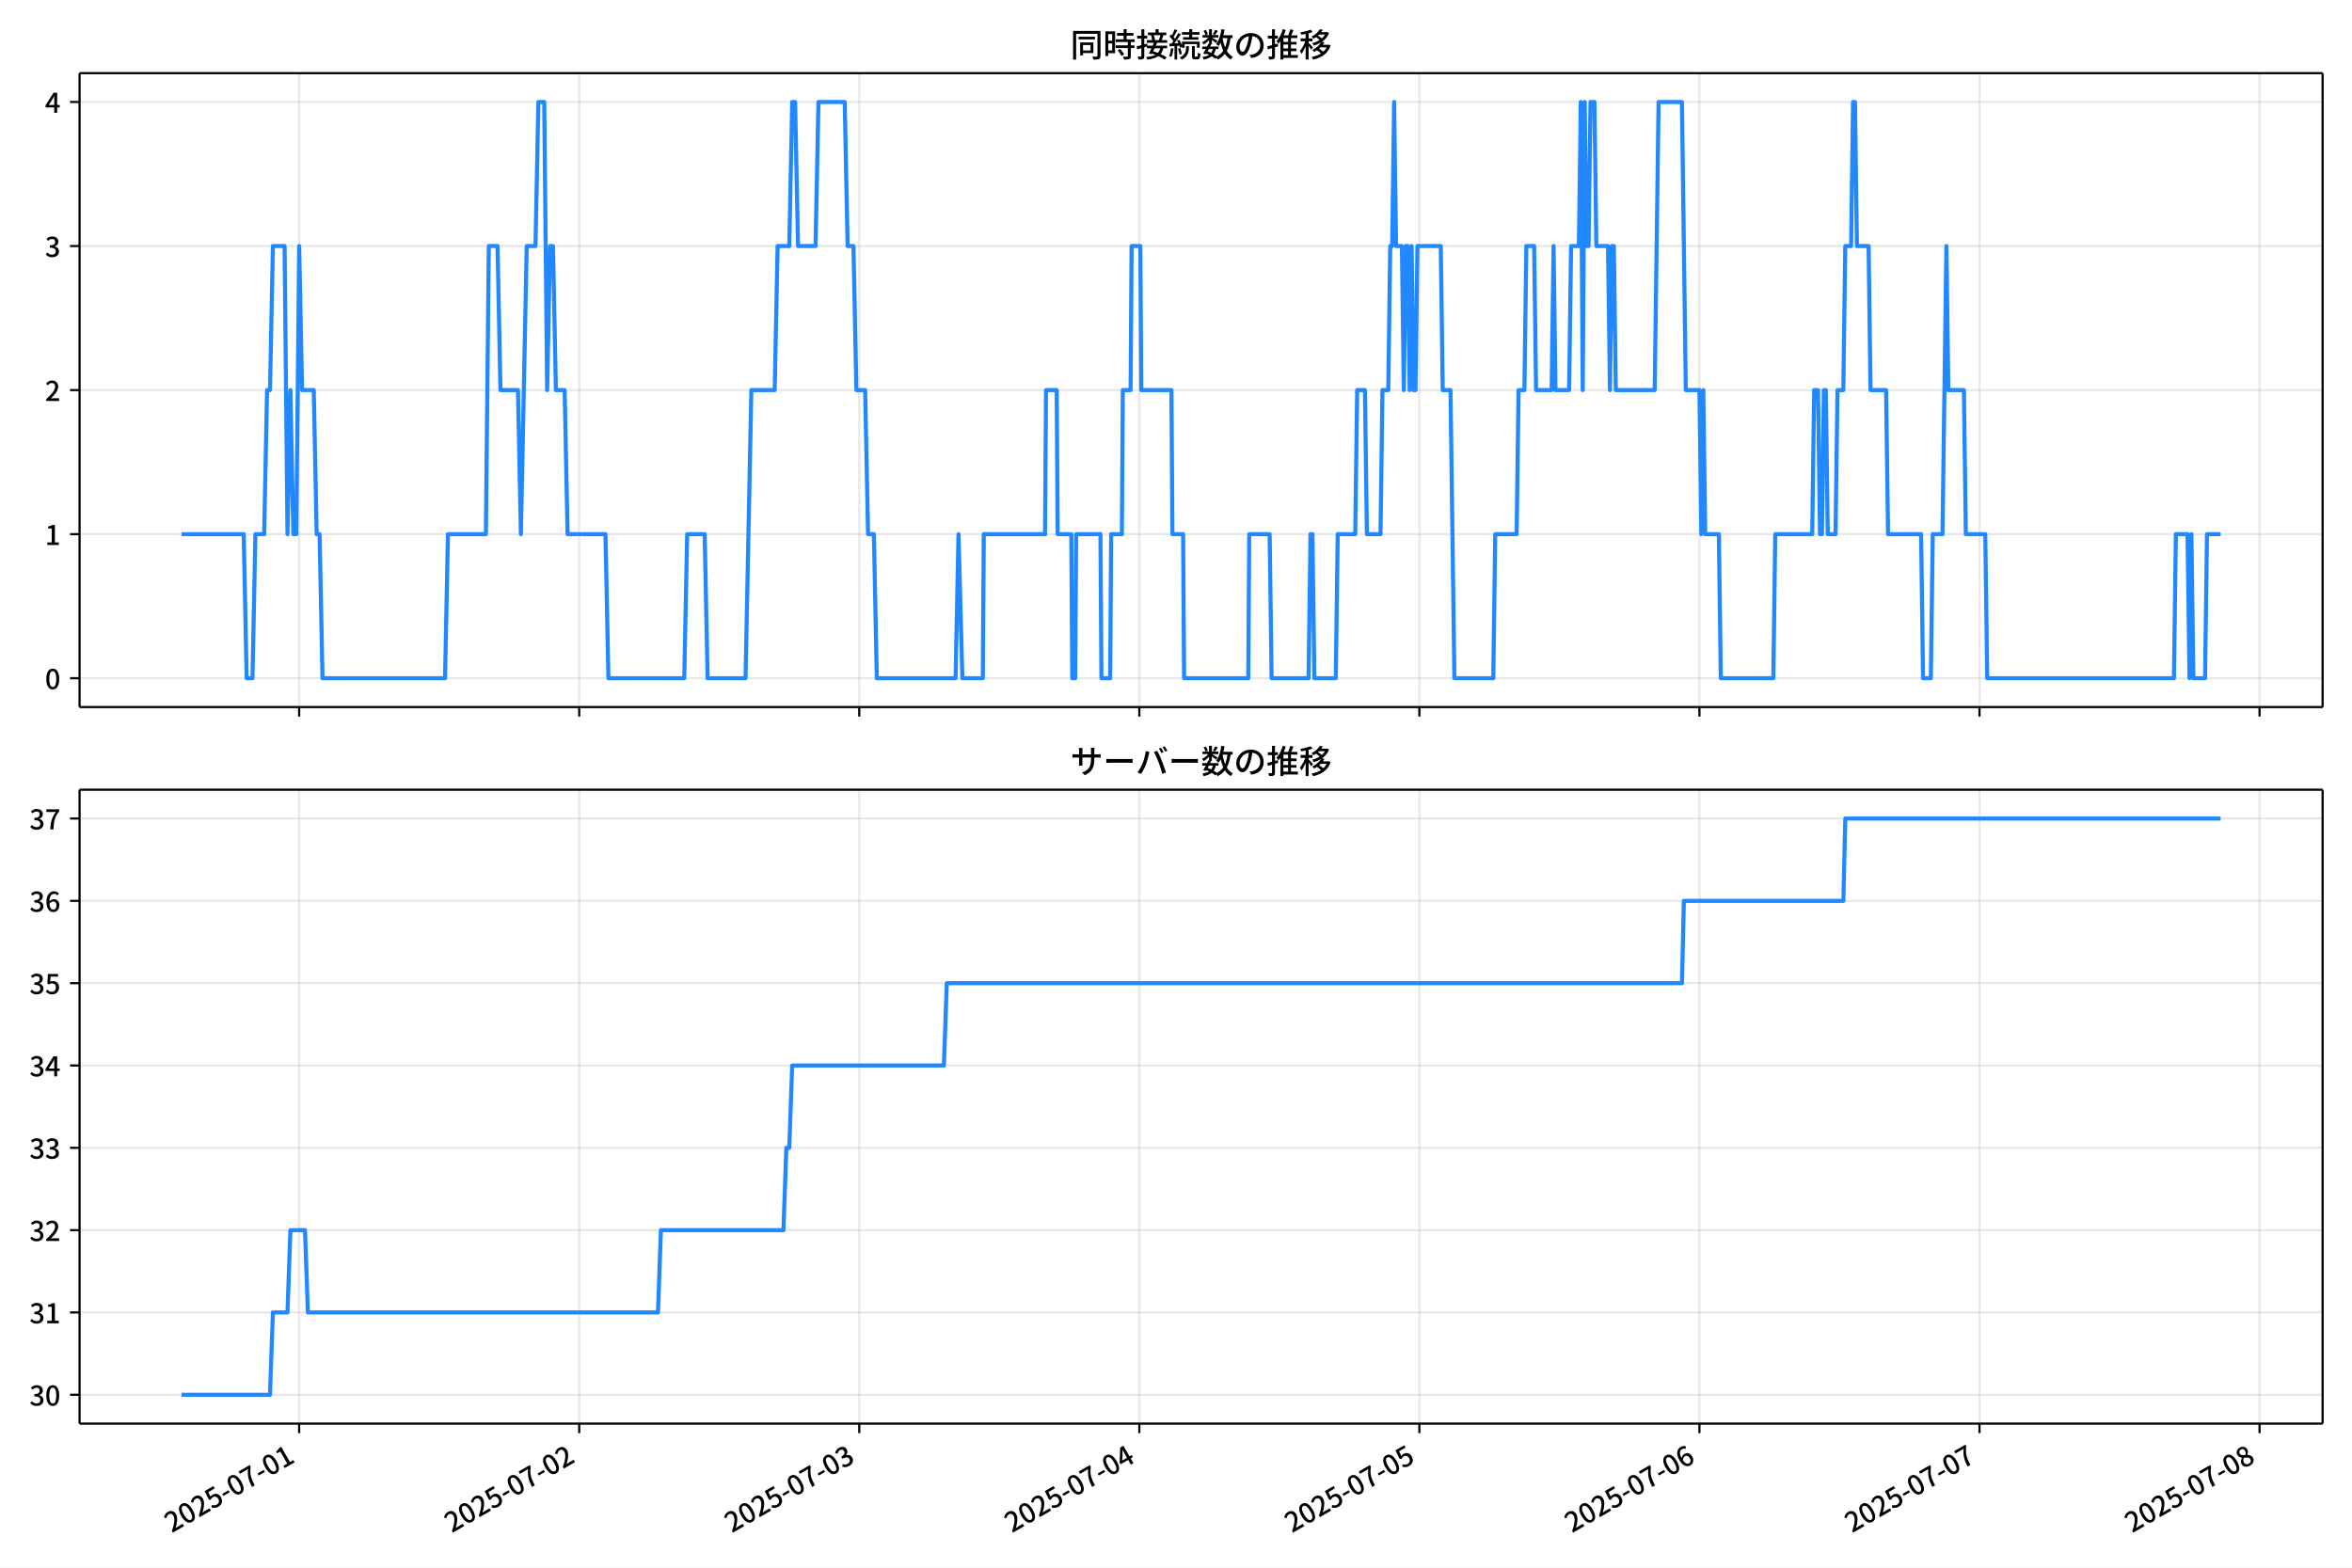
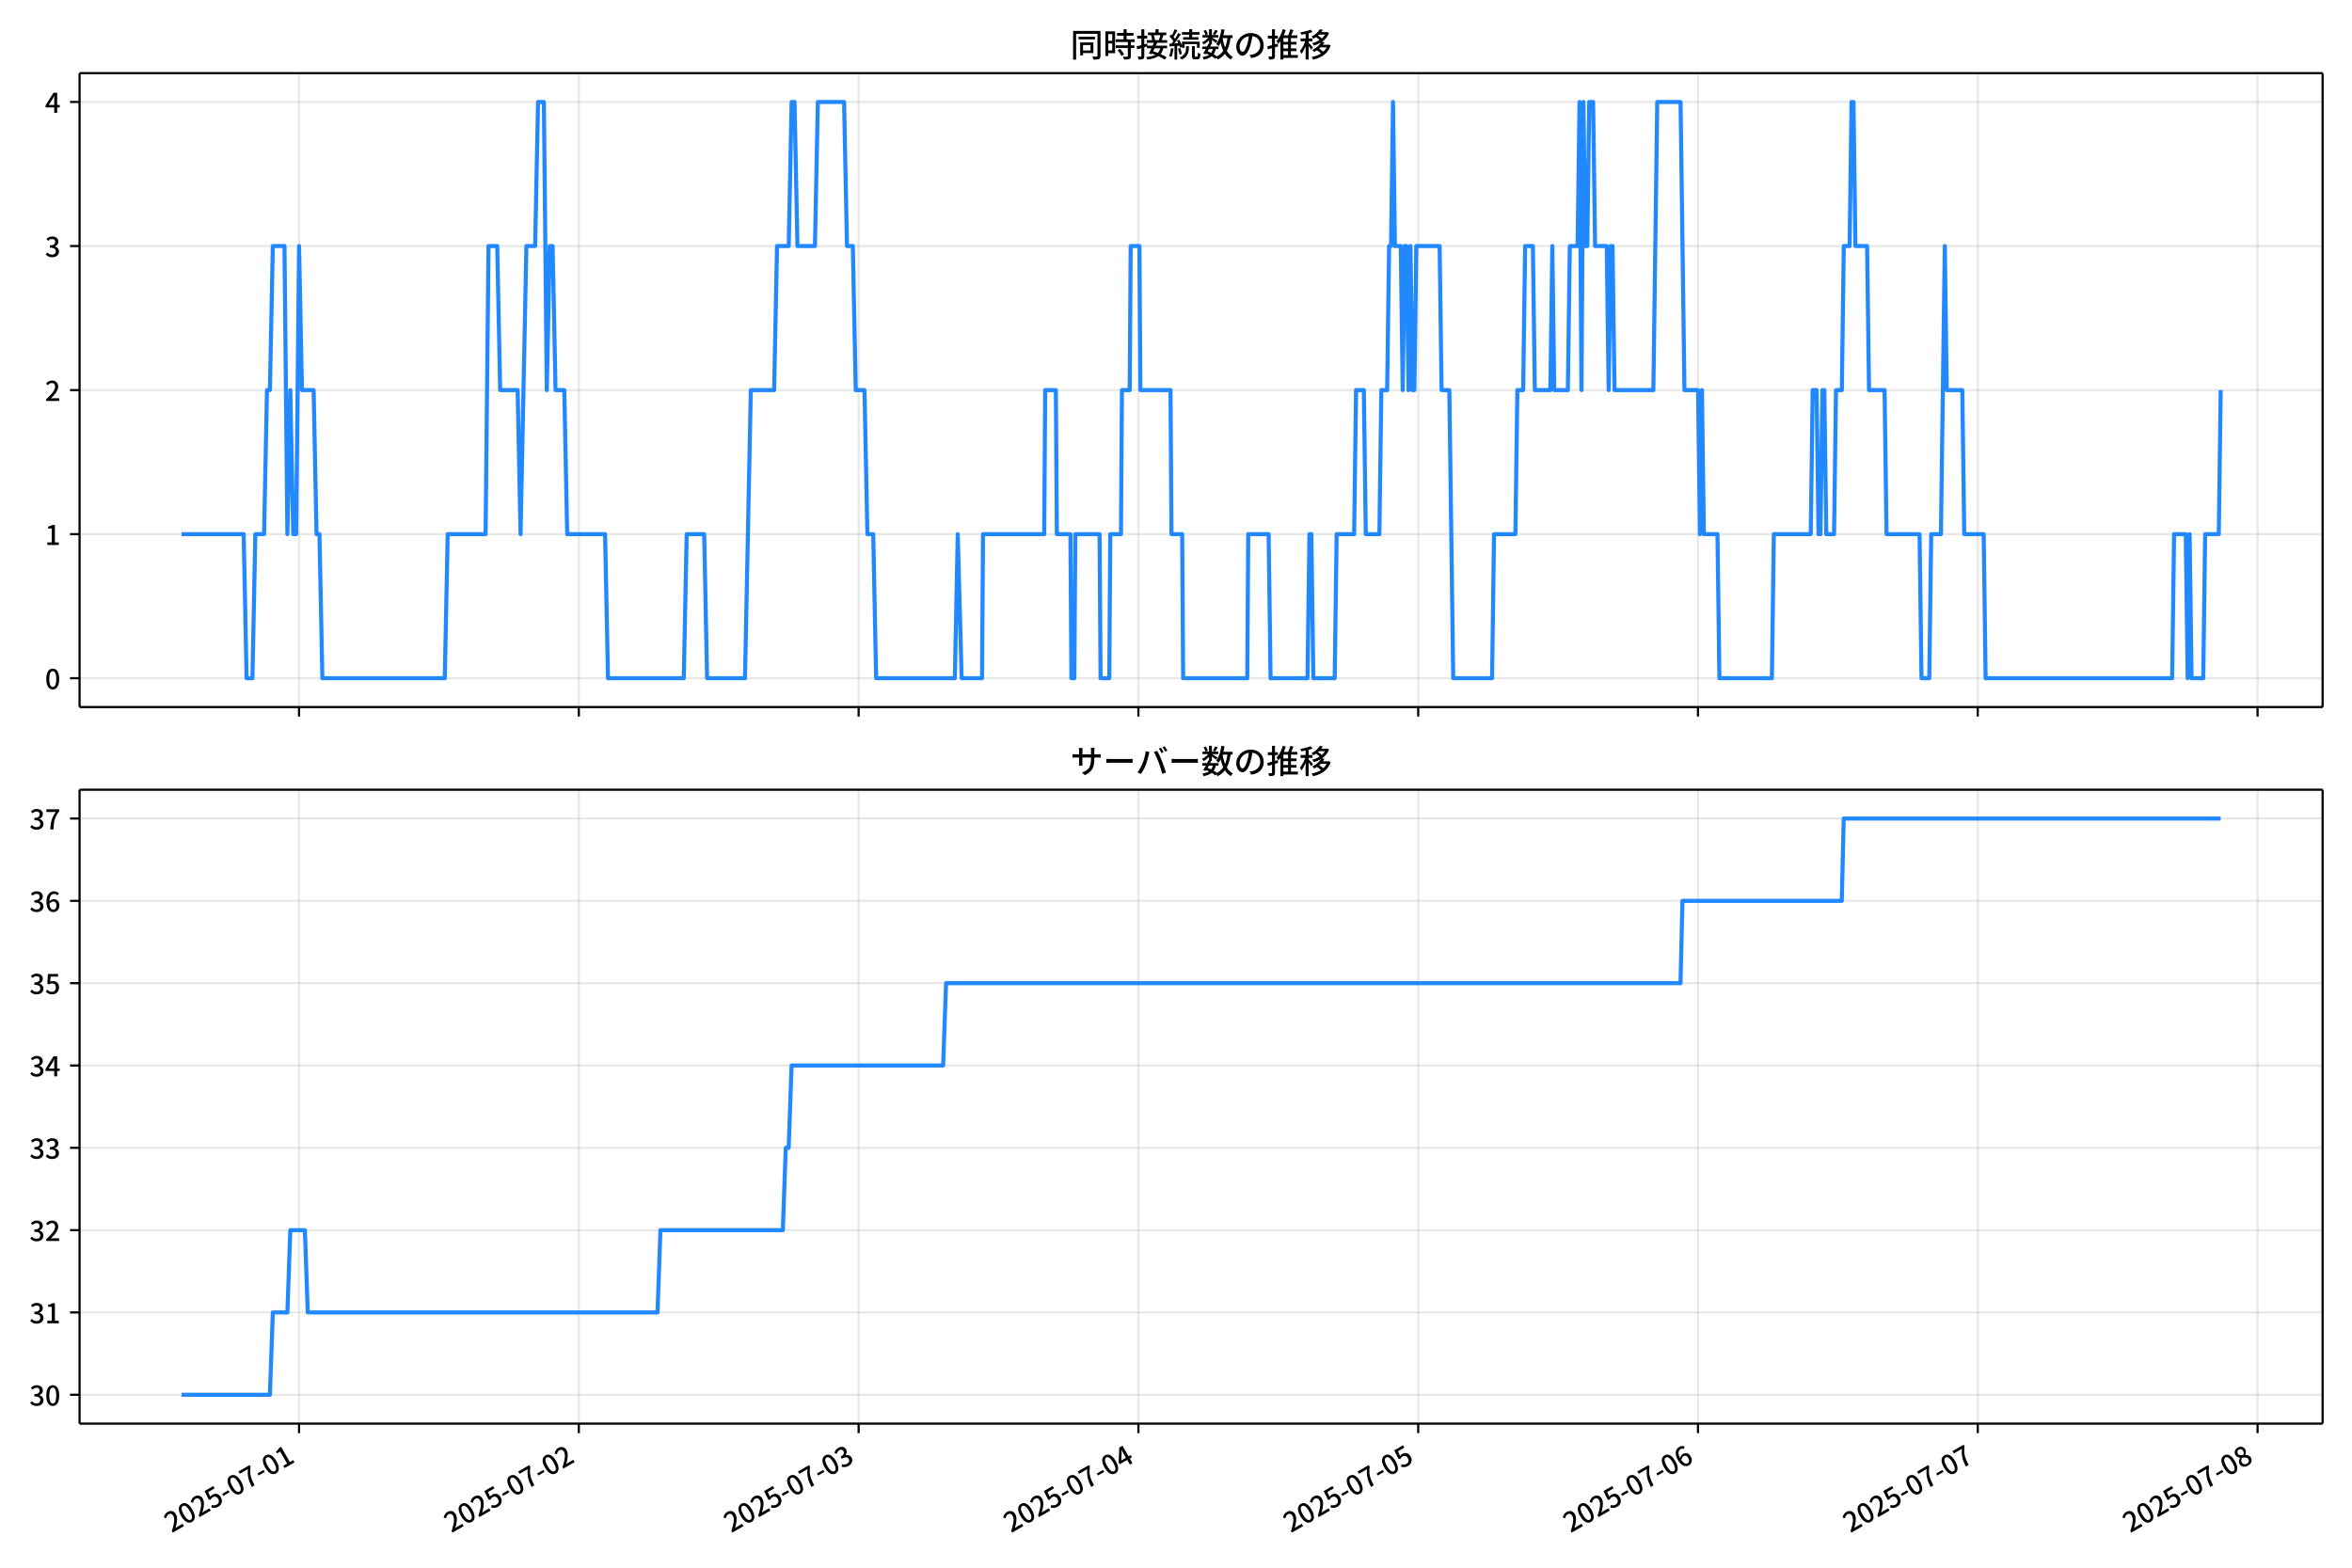
<svg xmlns="http://www.w3.org/2000/svg" xmlns:xlink="http://www.w3.org/1999/xlink" version="1.1" viewBox="0 0 864 576">
  <defs>
    <style type="text/css">*{stroke-linejoin: round; stroke-linecap: butt}</style>
  </defs>
  <g id="z">
    <g id="aa">
      <path d="m0 576h864v-576h-864z" fill="#fff" />
    </g>
    <g id="ab">
      <g id="ac">
        <path d="m29.23 259.78h823.97v-232.9h-823.97z" fill="#fff" />
      </g>
      <g id="ad">
        <g id="ae">
          <g id="af">
-             <path d="m109.9 259.78v-232.9" clip-path="url(#f)" fill="none" stroke="#b0b0b0" stroke-linecap="square" stroke-opacity=".3" stroke-width=".8" />
+             <path d="m109.85 259.78v-232.9" clip-path="url(#f)" fill="none" stroke="#b0b0b0" stroke-linecap="square" stroke-opacity=".3" stroke-width=".8" />
          </g>
          <g id="ag">
            <defs>
              <path id="d" d="m0 0v3.5" stroke="#000" stroke-width=".8" />
            </defs>
-             <use x="109.895" y="259.778" stroke="#000000" stroke-width=".8" xlink:href="#d" />
+             <use x="109.854" y="259.778" stroke="#000000" stroke-width=".8" xlink:href="#d" />
          </g>
        </g>
        <g id="ah">
          <g id="ai">
-             <path d="m212.77 259.78v-232.9" clip-path="url(#f)" fill="none" stroke="#b0b0b0" stroke-linecap="square" stroke-opacity=".3" stroke-width=".8" />
+             <path d="m212.63 259.78v-232.9" clip-path="url(#f)" fill="none" stroke="#b0b0b0" stroke-linecap="square" stroke-opacity=".3" stroke-width=".8" />
          </g>
          <g id="aj">
-             <use x="212.772" y="259.778" stroke="#000000" stroke-width=".8" xlink:href="#d" />
+             <use x="212.633" y="259.778" stroke="#000000" stroke-width=".8" xlink:href="#d" />
          </g>
        </g>
        <g id="ak">
          <g id="al">
-             <path d="m315.65 259.78v-232.9" clip-path="url(#f)" fill="none" stroke="#b0b0b0" stroke-linecap="square" stroke-opacity=".3" stroke-width=".8" />
+             <path d="m315.41 259.78v-232.9" clip-path="url(#f)" fill="none" stroke="#b0b0b0" stroke-linecap="square" stroke-opacity=".3" stroke-width=".8" />
          </g>
          <g id="am">
-             <use x="315.649" y="259.778" stroke="#000000" stroke-width=".8" xlink:href="#d" />
+             <use x="315.412" y="259.778" stroke="#000000" stroke-width=".8" xlink:href="#d" />
          </g>
        </g>
        <g id="an">
          <g id="ao">
-             <path d="m418.53 259.78v-232.9" clip-path="url(#f)" fill="none" stroke="#b0b0b0" stroke-linecap="square" stroke-opacity=".3" stroke-width=".8" />
+             <path d="m418.19 259.78v-232.9" clip-path="url(#f)" fill="none" stroke="#b0b0b0" stroke-linecap="square" stroke-opacity=".3" stroke-width=".8" />
          </g>
          <g id="ap">
-             <use x="418.527" y="259.778" stroke="#000000" stroke-width=".8" xlink:href="#d" />
+             <use x="418.191" y="259.778" stroke="#000000" stroke-width=".8" xlink:href="#d" />
          </g>
        </g>
        <g id="aq">
          <g id="ar">
-             <path d="m521.4 259.78v-232.9" clip-path="url(#f)" fill="none" stroke="#b0b0b0" stroke-linecap="square" stroke-opacity=".3" stroke-width=".8" />
+             <path d="m520.97 259.78v-232.9" clip-path="url(#f)" fill="none" stroke="#b0b0b0" stroke-linecap="square" stroke-opacity=".3" stroke-width=".8" />
          </g>
          <g id="as">
-             <use x="521.404" y="259.778" stroke="#000000" stroke-width=".8" xlink:href="#d" />
+             <use x="520.971" y="259.778" stroke="#000000" stroke-width=".8" xlink:href="#d" />
          </g>
        </g>
        <g id="at">
          <g id="au">
-             <path d="m624.28 259.78v-232.9" clip-path="url(#f)" fill="none" stroke="#b0b0b0" stroke-linecap="square" stroke-opacity=".3" stroke-width=".8" />
+             <path d="m623.75 259.78v-232.9" clip-path="url(#f)" fill="none" stroke="#b0b0b0" stroke-linecap="square" stroke-opacity=".3" stroke-width=".8" />
          </g>
          <g id="av">
-             <use x="624.281" y="259.778" stroke="#000000" stroke-width=".8" xlink:href="#d" />
+             <use x="623.75" y="259.778" stroke="#000000" stroke-width=".8" xlink:href="#d" />
          </g>
        </g>
        <g id="aw">
          <g id="ax">
-             <path d="m727.16 259.78v-232.9" clip-path="url(#f)" fill="none" stroke="#b0b0b0" stroke-linecap="square" stroke-opacity=".3" stroke-width=".8" />
+             <path d="m726.53 259.78v-232.9" clip-path="url(#f)" fill="none" stroke="#b0b0b0" stroke-linecap="square" stroke-opacity=".3" stroke-width=".8" />
          </g>
          <g id="ay">
-             <use x="727.158" y="259.778" stroke="#000000" stroke-width=".8" xlink:href="#d" />
+             <use x="726.529" y="259.778" stroke="#000000" stroke-width=".8" xlink:href="#d" />
          </g>
        </g>
        <g id="az">
          <g id="ba">
-             <path d="m830.04 259.78v-232.9" clip-path="url(#f)" fill="none" stroke="#b0b0b0" stroke-linecap="square" stroke-opacity=".3" stroke-width=".8" />
+             <path d="m829.31 259.78v-232.9" clip-path="url(#f)" fill="none" stroke="#b0b0b0" stroke-linecap="square" stroke-opacity=".3" stroke-width=".8" />
          </g>
          <g id="bb">
-             <use x="830.035" y="259.778" stroke="#000000" stroke-width=".8" xlink:href="#d" />
+             <use x="829.308" y="259.778" stroke="#000000" stroke-width=".8" xlink:href="#d" />
          </g>
        </g>
      </g>
      <g id="bc">
        <g id="bd">
          <g id="be">
            <path d="m29.23 249.19h823.97" clip-path="url(#f)" fill="none" stroke="#b0b0b0" stroke-linecap="square" stroke-opacity=".3" stroke-width=".8" />
          </g>
          <g id="bf">
            <defs>
              <path id="g" d="m0 0h-3.5" stroke="#000" stroke-width=".8" />
            </defs>
            <use x="29.23" y="249.191" stroke="#000000" stroke-width=".8" xlink:href="#g" />
          </g>
          <g id="bg">
            <g transform="translate(16.53 253.18) scale(.1 -.1)">
              <defs>
                <path id="a" transform="scale(.015625)" d="m1830-90q-460 0-806 275-346 276-535 823-188 547-188 1366 0 820 188 1357 189 538 535 803 346 266 806 266 461 0 800-269 340-269 528-803 189-534 189-1354 0-819-189-1366-188-547-528-823-339-275-800-275zm0 589q237 0 422 185 186 186 288 599 103 413 103 1091 0 679-103 1082-102 403-288 582-185 180-422 180-236 0-422-180-186-179-292-582-105-403-105-1082 0-678 105-1091 106-413 292-599 186-185 422-185z" />
              </defs>
              <use xlink:href="#a" />
            </g>
          </g>
        </g>
        <g id="bh">
          <g id="bi">
            <path d="m29.23 196.26h823.97" clip-path="url(#f)" fill="none" stroke="#b0b0b0" stroke-linecap="square" stroke-opacity=".3" stroke-width=".8" />
          </g>
          <g id="bj">
            <use x="29.23" y="196.26" stroke="#000000" stroke-width=".8" xlink:href="#g" />
          </g>
          <g id="bk">
            <g transform="translate(16.53 200.25) scale(.1 -.1)">
              <defs>
                <path id="l" transform="scale(.015625)" d="m544 0v608h1037v3277h-845v467q333 58 579 147 247 90 451 218h557v-4109h915v-608h-2694z" />
              </defs>
              <use xlink:href="#l" />
            </g>
          </g>
        </g>
        <g id="bl">
          <g id="bm">
            <path d="m29.23 143.33h823.97" clip-path="url(#f)" fill="none" stroke="#b0b0b0" stroke-linecap="square" stroke-opacity=".3" stroke-width=".8" />
          </g>
          <g id="bn">
            <use x="29.23" y="143.329" stroke="#000000" stroke-width=".8" xlink:href="#g" />
          </g>
          <g id="bo">
            <g transform="translate(16.53 147.31) scale(.1 -.1)">
              <defs>
                <path id="b" transform="scale(.015625)" d="m282 0v429q697 621 1164 1136 468 515 701 956 234 442 234 826 0 256-87 451-86 196-262 301-176 106-445 106-275 0-506-151-230-150-422-368l-416 410q301 333 637 518 336 186 803 186 429 0 749-176t496-493 176-745q0-455-224-919t-615-935q-390-470-889-950 186 20 394 36t374 16h1184v-634h-3046z" />
              </defs>
              <use xlink:href="#b" />
            </g>
          </g>
        </g>
        <g id="bp">
          <g id="bq">
            <path d="m29.23 90.398h823.97" clip-path="url(#f)" fill="none" stroke="#b0b0b0" stroke-linecap="square" stroke-opacity=".3" stroke-width=".8" />
          </g>
          <g id="br">
            <use x="29.23" y="90.398" stroke="#000000" stroke-width=".8" xlink:href="#g" />
          </g>
          <g id="bs">
            <g transform="translate(16.53 94.383) scale(.1 -.1)">
              <defs>
                <path id="h" transform="scale(.015625)" d="m1715-90q-371 0-656 90t-503 240q-217 150-377 323l359 474q211-205 479-359 269-153 634-153 269 0 467 92 199 93 311 266t112 423q0 256-125 451t-429 300q-304 106-835 106v551q467 0 732 105 266 106 384 291 119 186 119 423 0 307-192 489-192 183-531 183-269 0-503-119-233-118-438-316l-384 460q282 256 614 413 333 157 737 157 422 0 748-144 327-144 512-413 186-269 186-659 0-403-221-685-221-281-592-422v-26q269-70 490-227t349-400 128-557q0-422-215-726-214-304-573-468-358-163-787-163z" />
              </defs>
              <use xlink:href="#h" />
            </g>
          </g>
        </g>
        <g id="bt">
          <g id="bu">
            <path d="m29.23 37.466h823.97" clip-path="url(#f)" fill="none" stroke="#b0b0b0" stroke-linecap="square" stroke-opacity=".3" stroke-width=".8" />
          </g>
          <g id="bv">
            <use x="29.23" y="37.466" stroke="#000000" stroke-width=".8" xlink:href="#g" />
          </g>
          <g id="bw">
            <g transform="translate(16.53 41.451) scale(.1 -.1)">
              <defs>
                <path id="k" transform="scale(.015625)" d="m2170 0v3072q0 192 12 457 13 266 20 458h-26q-90-179-183-365-92-185-195-364l-921-1415h2579v-576h-3328v493l1875 2957h858v-4717h-691z" />
              </defs>
              <use xlink:href="#k" />
            </g>
          </g>
        </g>
      </g>
      <g id="bx">
-         <path d="m66.683 196.26h22.851l1.072 52.931h2.143l1.072-52.931h3.215l1.072-52.931h1.072l1.072-52.931h4.287l1.072 105.86 1.072-52.931 1.072 52.931h1.072l1.072-105.86 1.072 52.931h4.287l1.072 52.931h1.072l1.072 52.931h45.009l1.072-52.931h13.931l1.072-105.86h3.215l1.072 52.931h6.43l1.072 52.931 2.143-105.86h3.215l1.072-52.931h2.143l1.072 105.86 1.072-52.931h1.072l1.072 52.931h3.215l1.072 52.931h13.931l1.072 52.931h27.863l1.072-52.931h6.43l1.072 52.931h13.931l2.143-105.86h8.573l1.072-52.931h4.287l1.072-52.931h1.072l1.072 52.931h6.43l1.072-52.931h9.645l1.072 52.931h2.143l1.072 52.931h3.215l1.072 52.931h2.143l1.072 52.931h28.934l1.072-52.931 1.429 52.931h7.502l.357-52.931h22.504l.357-52.931h3.929l.357 52.931h5.001l.357 52.931h1.072l.357-52.931h8.93l.357 52.931h3.215l.357-52.931h3.929l.357-52.931h2.858l.357-52.931h3.215l.357 52.931h11.074l.357 52.931h3.929l.357 52.931h23.576l.357-52.931h7.502l.714 52.931h13.574l.714-52.931h.714l.714 52.931h7.859l.714-52.931h6.43l.714-52.931h2.858l.714 52.931h5.001l.714-52.931h2.143l.714-52.931h.714l.714-52.931.714 52.931h2.143l.714 52.931.714-52.931h.714l.714 52.931.714-52.931.714 52.931h.714l.714-52.931h8.573l.714 52.931h2.858l1.429 105.86h14.288l.714-52.931h7.859l.714-52.931h2.143l.714-52.931h2.858l.714 52.931h5.715l.714-52.931.714 52.931h5.001l.714-52.931h2.858l.714-52.931.714 105.86.714-105.86.714 52.931h.714l.714-52.931h1.429l.714 52.931h4.287l.714 52.931.714-52.931h.714l.714 52.931h14.288l1.429-105.86h8.573l1.429 105.86h5.001l.714 52.931.714-52.931.714 52.931h5.001l.714 52.931h19.289l.714-52.931h13.574l.714-52.931h1.429l.714 52.931h.714l.714-52.931h.714l.714 52.931h2.858l.714-52.931h2.143l.714-52.931h2.143l.714-52.931h.714l.714 52.931h4.287l.714 52.931h5.715l.714 52.931h12.145l.714 52.931h2.858l.714-52.931h3.572l1.429-105.86.714 52.931h5.715l.714 52.931h7.144l.714 52.931h68.585l.714-52.931h4.287l.714 52.931.714-52.931.714 52.931h4.287l.714-52.931h5.001v0" clip-path="url(#f)" fill="none" stroke="#28f" stroke-linecap="square" stroke-width="1.5" />
+         <path d="m66.683 196.26h22.829l1.071 52.931h2.141l1.071-52.931h3.212l1.071-52.931h1.071l1.071-52.931h4.282l1.071 105.86 1.071-52.931 1.071 52.931h1.071l1.071-105.86 1.071 52.931h4.282l1.071 52.931h1.071l1.071 52.931h44.966l1.071-52.931h13.918l1.071-105.86h3.212l1.071 52.931h6.424l1.071 52.931 2.141-105.86h3.212l1.071-52.931h2.141l1.071 105.86 1.071-52.931h1.071l1.071 52.931h3.212l1.071 52.931h13.918l1.071 52.931h27.836l1.071-52.931h6.424l1.071 52.931h13.918l2.141-105.86h8.565l1.071-52.931h4.282l1.071-52.931h1.071l1.071 52.931h6.424l1.071-52.931h9.636l1.071 52.931h2.141l1.071 52.931h3.212l1.071 52.931h2.141l1.071 52.931h28.907l1.071-52.931 1.427 52.931h7.494l.357-52.931h22.483l.357-52.931h3.926l.357 52.931h4.996l.357 52.931h1.071l.357-52.931h8.922l.357 52.931h3.212l.357-52.931h3.926l.357-52.931h2.855l.357-52.931h3.212l.357 52.931h11.063l.357 52.931h3.926l.357 52.931h23.554l.357-52.931h7.494l.714 52.931h13.561l.714-52.931h.714l.714 52.931h7.851l.714-52.931h6.424l.714-52.931h2.855l.714 52.931h4.996l.714-52.931h2.141l.714-52.931h.714l.714-52.931.714 52.931h2.141l.714 52.931.714-52.931h.714l.714 52.931.714-52.931.714 52.931h.714l.714-52.931h8.565l.714 52.931h2.855l1.427 105.86h14.275l.714-52.931h7.851l.714-52.931h2.141l.714-52.931h2.855l.714 52.931h5.71l.714-52.931.714 52.931h4.996l.714-52.931h2.855l.714-52.931.714 105.86.714-105.86.714 52.931h.714l.714-52.931h1.427l.714 52.931h4.282l.714 52.931.714-52.931h.714l.714 52.931h14.275l1.427-105.86h8.565l1.427 105.86h4.996l.714 52.931.714-52.931.714 52.931h4.996l.714 52.931h19.271l.714-52.931h13.561l.714-52.931h1.427l.714 52.931h.714l.714-52.931h.714l.714 52.931h2.855l.714-52.931h2.141l.714-52.931h2.141l.714-52.931h.714l.714 52.931h4.282l.714 52.931h5.71l.714 52.931h12.134l.714 52.931h2.855l.714-52.931h3.569l1.427-105.86.714 52.931h5.71l.714 52.931h7.137l.714 52.931h68.519l.714-52.931h4.282l.714 52.931.714-52.931.714 52.931h4.282l.714-52.931h4.996l.714-52.931v0" clip-path="url(#f)" fill="none" stroke="#28f" stroke-linecap="square" stroke-width="1.5" />
      </g>
      <g id="by">
        <path d="m29.23 259.78v-232.9" fill="none" stroke="#000" stroke-linecap="square" stroke-width=".8" />
      </g>
      <g id="bz">
        <path d="m853.2 259.78v-232.9" fill="none" stroke="#000" stroke-linecap="square" stroke-width=".8" />
      </g>
      <g id="ca">
        <path d="m29.23 259.78h823.97" fill="none" stroke="#000" stroke-linecap="square" stroke-width=".8" />
      </g>
      <g id="cb">
        <path d="m29.23 26.88h823.97" fill="none" stroke="#000" stroke-linecap="square" stroke-width=".8" />
      </g>
      <g id="cc">
        <g transform="translate(393.22 20.88) scale(.12 -.12)">
          <defs>
            <path id="v" transform="scale(.015625)" d="m1587 3936h3232v-518h-3232v518zm320-1114h557v-2534h-557v2534zm301 0h2291v-2086h-2291v512h1734v1069h-1734v505zm-1683 2260h5113v-570h-4524v-5056h-589v5626zm4768 0h595v-4896q0-250-67-397t-227-218q-160-77-426-96t-675-19q-13 83-45 192t-77 218q-45 108-89 185 281-13 527-13 247 0 330 0 83 7 118 42 36 35 36 112v4890z" />
            <path id="t" transform="scale(.015625)" d="m2714 4672h3238v-525h-3238v525zm-244-1235h3712v-538h-3712v538zm20-1184h3635v-531h-3635v531zm1523 3155h595v-2310h-595v2310zm832-2451h589v-2823q0-230-61-364-61-135-227-199-167-70-423-86t-633-16q-20 121-78 285-57 163-121 284 275-6 509-9t310-3q77 6 106 28 29 23 29 93v2810zm-2023-1677 487 282q153-160 313-352t294-381q135-189 206-343l-519-313q-64 153-189 348-124 196-278 394-154 199-314 365zm-2086 3718h1619v-4281h-1619v544h1056v3187h-1056v550zm32-1843h1293v-537h-1293v537zm-320 1843h563v-4832h-563v4832z" />
            <path id="u" transform="scale(.015625)" d="m3866 5408h614v-870h-614v870zm-1479-653h3597v-518h-3597v518zm-230-1485h4e3v-518h-4e3v518zm825 922 519 102q64-160 121-342 58-182 96-352 39-170 45-304l-544-128q-6 134-42 313-35 180-83 365-48 186-112 346zm1856 109 589-71q-96-275-202-557-105-281-195-486l-518 77q58 147 122 329 64 183 118 372t86 336zm-2643-2106h3943v-518h-3943v518zm1408 685 602-115q-167-371-362-784t-390-797-362-685l-525 179q160 288 346 666t368 784 323 752zm-659-2157 358 403q352-102 733-240 381-137 752-304 371-166 697-336 327-169 558-329l-384-461q-218 160-532 336-313 176-685 345-371 170-755 323-384 154-742 263zm1894 1114 583-71q-122-550-353-944-230-393-604-662t-922-435q-547-167-1296-269-25 128-93 269-67 141-137 230 678 64 1168 192t819 349q330 221 531 550 202 330 304 791zm-4684 217q396 90 953 240 557 151 1120 311l77-544q-525-154-1053-311-528-156-963-284l-134 588zm121 2093h1965v-563h-1965v563zm819 1248h576v-5229q0-236-51-374t-192-208q-141-77-355-99-214-23-541-16-13 115-64 288t-109 294q205-6 381-6t234 0q64 0 92 28 29 29 29 93v5229z" />
            <path id="s" transform="scale(.015625)" d="m4058 5408h595v-1798h-595v1798zm-1415-563h3443v-499h-3443v499zm231-992h3008v-499h-3008v499zm-224-877h3475v-1203h-531v729h-2432v-729h-512v1203zm1964-877h551v-1881q0-122 22-157 23-35 106-35 25 0 92 0 68 0 135 0t99 0q51 0 83 54t45 224 19 515q90-70 234-131t259-93q-19-429-83-662-64-234-183-326-118-93-316-93-39 0-103 0t-134 0-138 0q-67 0-99 0-237 0-365 64t-176 218q-48 153-48 422v1881zm-1164-6h550v-455q0-243-48-528-48-284-186-579-137-294-409-572-272-279-727-503-70 90-192 208-121 118-230 195 416 205 665 438 250 234 371 474 122 240 164 467 42 228 42 413v442zm-2240 3309 524-192q-121-244-259-503-137-259-275-496t-259-416l-410 173q122 186 246 438 125 253 240 515 116 263 193 481zm716-743 500-230q-224-359-496-756-272-396-548-764-275-368-518-650l-358 205q179 211 377 483 199 272 387 569 189 298 358 592 170 295 298 551zm-1721-665 307 403q166-154 339-340 173-185 320-364t224-327l-326-460q-77 160-218 348-141 189-314 384-172 196-332 356zm1485-832 435 179q128-211 249-458 122-246 215-474 93-227 137-412l-473-211q-32 185-119 422-86 237-201 486-115 250-243 468zm-1530-583q422 26 998 54 576 29 1184 68l7-499q-570-45-1127-84-556-38-992-70l-70 531zm1702-992 436 135q121-276 214-596t118-556l-454-148q-26 237-112 563-86 327-202 602zm-1363 109 499-83q-57-455-163-897-105-441-253-748-51 32-134 73-83 42-170 83-86 42-144 62 148 294 234 697t131 813zm691 627h525v-2861h-525v2861z" />
            <path id="n" transform="scale(.015625)" d="m224 2022h3187v-499h-3187v499zm51 2247h3111v-487h-3111v487zm1127-1735 563-121q-154-320-333-672t-352-679q-173-326-326-582l-532 173q148 243 324 566t345 669q170 346 311 646zm934-832 563-64q-89-480-262-838t-461-614-701-432-976-298q-25 128-99 269t-157 237q659 102 1085 303 426 202 666 554t342 883zm422 3597 519-211q-147-218-298-436-150-217-278-377l-403 186q121 173 252 413 132 240 208 425zm-1203 109h563v-2957h-563v2957zm-1075-320 448 186q134-192 246-420 112-227 157-393l-467-211q-38 172-147 406t-237 432zm1094-1050 397-236q-160-263-400-529-240-265-519-489-278-224-553-378-51 103-141 237-89 135-179 218 269 109 534 294 266 186 493 416 228 231 368 467zm487-204q83-45 246-145 163-99 352-211t346-211 221-150l-327-423q-83 77-230 198-147 122-317 253-170 132-327 250-156 119-259 189l295 250zm1798 396h2311v-556h-2311v556zm115 1178 615-90q-103-640-263-1235t-384-1101q-224-505-512-889-44 57-134 134t-186 157-166 125q275 339 473 796 199 458 340 995 141 538 217 1108zm1223-1510 614-58q-147-1101-445-1940-297-838-813-1443-515-604-1321-1014-26 71-90 177-64 105-134 208-70 102-128 159 742 346 1212 880 471 535 730 1290 260 755 375 1741zm-1005-135q134-851 387-1597 253-745 659-1305 407-560 1002-874-70-57-154-150-83-93-154-189-70-96-121-179-633 371-1056 988-422 618-688 1434-265 816-425 1783l550 89zm-3309-3065 327 416q377-148 754-330 378-182 701-378 324-195 548-368l-416-435q-211 179-519 378-307 198-666 383-358 186-729 334z" />
            <path id="r" transform="scale(.015625)" d="m3686 4378q-64-493-163-1041-99-547-265-1084-192-653-432-1104t-522-688-595-237q-320 0-596 221-275 221-448 621-172 400-172 931 0 537 220 1017 221 480 611 851 391 372 909 583 519 211 1121 211 576 0 1040-186 464-185 793-515 330-329 502-771 173-441 173-941 0-672-278-1194-278-521-816-851-538-329-1318-444l-378 601q166 20 307 42t263 48q307 70 585 217 279 148 496 375 218 227 342 534 125 308 125 692t-122 713q-121 330-358 573-236 243-582 380-346 138-781 138-525 0-935-186-409-185-694-489-284-304-432-656-147-352-147-678 0-365 89-605 90-240 224-355 135-115 276-115t288 144 297 457q151 314 298 800 147 461 246 982 100 522 145 1021l684-12z" />
            <path id="o" transform="scale(.015625)" d="m2995 2925h2893v-519h-2893v519zm0-1280h2893v-519h-2893v519zm-64-1299h3232v-557h-3232v557zm1312 3577h563v-3763h-563v3763zm429 1466 634-141q-154-390-340-794-185-403-339-684l-512 140q103 199 208 458 106 259 195 528 90 269 154 493zm-1472 25 582-147q-153-518-371-1018-217-499-483-931t-573-758q-38 64-109 160-70 96-147 198-77 103-141 160 416 416 733 1034t509 1302zm128-1203h2720v-537h-2720v-4205h-582v4422l313 320h269zm-3174-2157q396 90 953 240 557 151 1120 311l77-544q-525-154-1053-311-528-156-963-284l-134 588zm121 2093h1965v-563h-1965v563zm819 1248h576v-5229q0-236-51-374t-192-208q-141-77-355-99-214-23-541-16-13 115-64 288t-109 294q205-6 381-6t234 0q64 0 92 28 29 29 29 93v5229z" />
            <path id="m" transform="scale(.015625)" d="m4051 5402 595-109q-281-493-729-941t-1107-806q-39 64-106 144t-141 153q-73 74-137 119 608 288 1011 678t614 762zm-77-557h1511v-493h-1863l352 493zm1293 0h109l109 25 384-179q-192-505-496-905t-695-701q-390-301-845-519-454-217-947-358-44 109-137 253t-176 227q448 109 867 294 419 186 777 445 359 259 631 592t419 730v96zm-1990-954 377 307q167-96 336-218 170-121 320-249 151-128 247-237l-397-332q-90 108-237 236t-317 259q-169 132-329 234zm1107-934 595-109q-307-538-803-1031-496-492-1232-876-38 64-102 144t-138 156q-74 77-138 116 455 217 807 483t604 554q253 288 407 563zm-90-589h1460v-506h-1818l358 506zm1268 0h121l109 26 384-167q-192-614-531-1075t-787-794q-448-332-983-553-534-221-1129-355-45 115-132 269-86 153-176 249 551 96 1043 285 493 189 903 473 410 285 714 669t464 883v90zm-2132-1056 410 339q186-102 384-237 198-134 371-275t282-269l-435-371q-103 128-270 272-166 144-361 288t-381 253zm-2150 3533h589v-5376h-589v5376zm-992-1242h2336v-569h-2336v569zm1024-224 365-160q-96-339-231-707-134-368-291-727-157-358-336-672-179-313-365-537-44 128-134 291t-160 272q173 192 339 457 167 266 323 570 157 304 282 618t208 595zm941 1946 416-467q-314-122-695-221-380-99-784-173-403-74-780-131-20 102-71 236-51 135-102 231 358 58 732 138 375 80 711 179t573 208zm-397-2579q58-45 179-170 122-125 266-266 144-140 259-265t160-183l-352-473q-58 102-157 255-99 154-218 317-118 164-227 311-108 147-185 237l275 237z" />
          </defs>
          <use xlink:href="#v" />
          <use transform="translate(100)" xlink:href="#t" />
          <use transform="translate(200)" xlink:href="#u" />
          <use transform="translate(300)" xlink:href="#s" />
          <use transform="translate(400)" xlink:href="#n" />
          <use transform="translate(500)" xlink:href="#r" />
          <use transform="translate(600)" xlink:href="#o" />
          <use transform="translate(700)" xlink:href="#m" />
        </g>
      </g>
    </g>
    <g id="cd">
      <g id="ce">
        <path d="m29.23 523.06h823.97v-232.9h-823.97z" fill="#fff" />
      </g>
      <g id="cf">
        <g id="cg">
          <g id="ch">
-             <path d="m109.9 523.06v-232.9" clip-path="url(#c)" fill="none" stroke="#b0b0b0" stroke-linecap="square" stroke-opacity=".3" stroke-width=".8" />
+             <path d="m109.85 523.06v-232.9" clip-path="url(#c)" fill="none" stroke="#b0b0b0" stroke-linecap="square" stroke-opacity=".3" stroke-width=".8" />
          </g>
          <g id="ci">
-             <use x="109.895" y="523.055" stroke="#000000" stroke-width=".8" xlink:href="#d" />
+             <use x="109.854" y="523.055" stroke="#000000" stroke-width=".8" xlink:href="#d" />
          </g>
          <g id="cj">
-             <g transform="translate(63.106 563.33) rotate(-30) scale(.1 -.1)">
+             <g transform="translate(63.064 563.33) rotate(-30) scale(.1 -.1)">
              <defs>
                <path id="j" transform="scale(.015625)" d="m1715-90q-365 0-653 90t-506 237q-217 147-383 307l352 480q134-134 294-246t361-183q202-70 452-70 262 0 473 118 212 119 333 346 122 227 122 541 0 460-247 716-246 256-649 256-224 0-384-64t-365-198l-365 237 141 2240h2387v-627h-1747l-109-1204q154 77 307 118 154 42 340 42 397 0 723-160t518-490q192-329 192-847 0-519-224-887t-586-560q-361-192-777-192z" />
                <path id="e" transform="scale(.015625)" d="m301 1536v544h1689v-544h-1689z" />
                <path id="i" transform="scale(.015625)" d="m1235 0q32 646 109 1187t224 1024 384 941 576 938h-2208v627h3027v-455q-409-512-665-989-256-476-397-969t-205-1053-90-1251h-755z" />
              </defs>
              <use xlink:href="#b" />
              <use transform="translate(57)" xlink:href="#a" />
              <use transform="translate(114)" xlink:href="#b" />
              <use transform="translate(171)" xlink:href="#j" />
              <use transform="translate(228)" xlink:href="#e" />
              <use transform="translate(263.7)" xlink:href="#a" />
              <use transform="translate(320.7)" xlink:href="#i" />
              <use transform="translate(377.7)" xlink:href="#e" />
              <use transform="translate(413.4)" xlink:href="#a" />
              <use transform="translate(470.4)" xlink:href="#l" />
            </g>
          </g>
        </g>
        <g id="ck">
          <g id="cl">
-             <path d="m212.77 523.06v-232.9" clip-path="url(#c)" fill="none" stroke="#b0b0b0" stroke-linecap="square" stroke-opacity=".3" stroke-width=".8" />
+             <path d="m212.63 523.06v-232.9" clip-path="url(#c)" fill="none" stroke="#b0b0b0" stroke-linecap="square" stroke-opacity=".3" stroke-width=".8" />
          </g>
          <g id="cm">
-             <use x="212.772" y="523.055" stroke="#000000" stroke-width=".8" xlink:href="#d" />
+             <use x="212.633" y="523.055" stroke="#000000" stroke-width=".8" xlink:href="#d" />
          </g>
          <g id="cn">
-             <g transform="translate(165.98 563.33) rotate(-30) scale(.1 -.1)">
+             <g transform="translate(165.84 563.33) rotate(-30) scale(.1 -.1)">
              <use xlink:href="#b" />
              <use transform="translate(57)" xlink:href="#a" />
              <use transform="translate(114)" xlink:href="#b" />
              <use transform="translate(171)" xlink:href="#j" />
              <use transform="translate(228)" xlink:href="#e" />
              <use transform="translate(263.7)" xlink:href="#a" />
              <use transform="translate(320.7)" xlink:href="#i" />
              <use transform="translate(377.7)" xlink:href="#e" />
              <use transform="translate(413.4)" xlink:href="#a" />
              <use transform="translate(470.4)" xlink:href="#b" />
            </g>
          </g>
        </g>
        <g id="co">
          <g id="cp">
-             <path d="m315.65 523.06v-232.9" clip-path="url(#c)" fill="none" stroke="#b0b0b0" stroke-linecap="square" stroke-opacity=".3" stroke-width=".8" />
+             <path d="m315.41 523.06v-232.9" clip-path="url(#c)" fill="none" stroke="#b0b0b0" stroke-linecap="square" stroke-opacity=".3" stroke-width=".8" />
          </g>
          <g id="cq">
-             <use x="315.649" y="523.055" stroke="#000000" stroke-width=".8" xlink:href="#d" />
+             <use x="315.412" y="523.055" stroke="#000000" stroke-width=".8" xlink:href="#d" />
          </g>
          <g id="cr">
-             <g transform="translate(268.86 563.33) rotate(-30) scale(.1 -.1)">
+             <g transform="translate(268.62 563.33) rotate(-30) scale(.1 -.1)">
              <use xlink:href="#b" />
              <use transform="translate(57)" xlink:href="#a" />
              <use transform="translate(114)" xlink:href="#b" />
              <use transform="translate(171)" xlink:href="#j" />
              <use transform="translate(228)" xlink:href="#e" />
              <use transform="translate(263.7)" xlink:href="#a" />
              <use transform="translate(320.7)" xlink:href="#i" />
              <use transform="translate(377.7)" xlink:href="#e" />
              <use transform="translate(413.4)" xlink:href="#a" />
              <use transform="translate(470.4)" xlink:href="#h" />
            </g>
          </g>
        </g>
        <g id="cs">
          <g id="ct">
-             <path d="m418.53 523.06v-232.9" clip-path="url(#c)" fill="none" stroke="#b0b0b0" stroke-linecap="square" stroke-opacity=".3" stroke-width=".8" />
+             <path d="m418.19 523.06v-232.9" clip-path="url(#c)" fill="none" stroke="#b0b0b0" stroke-linecap="square" stroke-opacity=".3" stroke-width=".8" />
          </g>
          <g id="cu">
-             <use x="418.527" y="523.055" stroke="#000000" stroke-width=".8" xlink:href="#d" />
+             <use x="418.191" y="523.055" stroke="#000000" stroke-width=".8" xlink:href="#d" />
          </g>
          <g id="cv">
-             <g transform="translate(371.74 563.33) rotate(-30) scale(.1 -.1)">
+             <g transform="translate(371.4 563.33) rotate(-30) scale(.1 -.1)">
              <use xlink:href="#b" />
              <use transform="translate(57)" xlink:href="#a" />
              <use transform="translate(114)" xlink:href="#b" />
              <use transform="translate(171)" xlink:href="#j" />
              <use transform="translate(228)" xlink:href="#e" />
              <use transform="translate(263.7)" xlink:href="#a" />
              <use transform="translate(320.7)" xlink:href="#i" />
              <use transform="translate(377.7)" xlink:href="#e" />
              <use transform="translate(413.4)" xlink:href="#a" />
              <use transform="translate(470.4)" xlink:href="#k" />
            </g>
          </g>
        </g>
        <g id="cw">
          <g id="cx">
-             <path d="m521.4 523.06v-232.9" clip-path="url(#c)" fill="none" stroke="#b0b0b0" stroke-linecap="square" stroke-opacity=".3" stroke-width=".8" />
+             <path d="m520.97 523.06v-232.9" clip-path="url(#c)" fill="none" stroke="#b0b0b0" stroke-linecap="square" stroke-opacity=".3" stroke-width=".8" />
          </g>
          <g id="cy">
-             <use x="521.404" y="523.055" stroke="#000000" stroke-width=".8" xlink:href="#d" />
+             <use x="520.971" y="523.055" stroke="#000000" stroke-width=".8" xlink:href="#d" />
          </g>
          <g id="cz">
-             <g transform="translate(474.61 563.33) rotate(-30) scale(.1 -.1)">
+             <g transform="translate(474.18 563.33) rotate(-30) scale(.1 -.1)">
              <use xlink:href="#b" />
              <use transform="translate(57)" xlink:href="#a" />
              <use transform="translate(114)" xlink:href="#b" />
              <use transform="translate(171)" xlink:href="#j" />
              <use transform="translate(228)" xlink:href="#e" />
              <use transform="translate(263.7)" xlink:href="#a" />
              <use transform="translate(320.7)" xlink:href="#i" />
              <use transform="translate(377.7)" xlink:href="#e" />
              <use transform="translate(413.4)" xlink:href="#a" />
              <use transform="translate(470.4)" xlink:href="#j" />
            </g>
          </g>
        </g>
        <g id="da">
          <g id="db">
-             <path d="m624.28 523.06v-232.9" clip-path="url(#c)" fill="none" stroke="#b0b0b0" stroke-linecap="square" stroke-opacity=".3" stroke-width=".8" />
+             <path d="m623.75 523.06v-232.9" clip-path="url(#c)" fill="none" stroke="#b0b0b0" stroke-linecap="square" stroke-opacity=".3" stroke-width=".8" />
          </g>
          <g id="dc">
-             <use x="624.281" y="523.055" stroke="#000000" stroke-width=".8" xlink:href="#d" />
+             <use x="623.75" y="523.055" stroke="#000000" stroke-width=".8" xlink:href="#d" />
          </g>
          <g id="dd">
-             <g transform="translate(577.49 563.33) rotate(-30) scale(.1 -.1)">
+             <g transform="translate(576.96 563.33) rotate(-30) scale(.1 -.1)">
              <defs>
                <path id="p" transform="scale(.015625)" d="m1971-90q-339 0-634 144-294 144-518 435-224 292-352 733-128 442-128 1044 0 678 147 1161 148 483 397 784 250 301 570 445t665 144q397 0 688-147 292-147 490-359l-403-448q-128 154-327 253-198 99-409 99-307 0-567-182-259-182-413-605-153-422-153-1145 0-608 115-1002t326-589q212-195 493-195 212 0 375 121 163 122 259 343t96 522q0 300-90 511-89 212-259 320-169 109-419 109-211 0-451-134t-458-461l-25 538q134 192 313 323t374 201q196 71 375 71 397 0 694-163 298-163 467-490 170-326 170-825 0-468-195-817-195-348-512-544-317-195-701-195z" />
              </defs>
              <use xlink:href="#b" />
              <use transform="translate(57)" xlink:href="#a" />
              <use transform="translate(114)" xlink:href="#b" />
              <use transform="translate(171)" xlink:href="#j" />
              <use transform="translate(228)" xlink:href="#e" />
              <use transform="translate(263.7)" xlink:href="#a" />
              <use transform="translate(320.7)" xlink:href="#i" />
              <use transform="translate(377.7)" xlink:href="#e" />
              <use transform="translate(413.4)" xlink:href="#a" />
              <use transform="translate(470.4)" xlink:href="#p" />
            </g>
          </g>
        </g>
        <g id="de">
          <g id="df">
-             <path d="m727.16 523.06v-232.9" clip-path="url(#c)" fill="none" stroke="#b0b0b0" stroke-linecap="square" stroke-opacity=".3" stroke-width=".8" />
+             <path d="m726.53 523.06v-232.9" clip-path="url(#c)" fill="none" stroke="#b0b0b0" stroke-linecap="square" stroke-opacity=".3" stroke-width=".8" />
          </g>
          <g id="dg">
-             <use x="727.158" y="523.055" stroke="#000000" stroke-width=".8" xlink:href="#d" />
+             <use x="726.529" y="523.055" stroke="#000000" stroke-width=".8" xlink:href="#d" />
          </g>
          <g id="dh">
-             <g transform="translate(680.37 563.33) rotate(-30) scale(.1 -.1)">
+             <g transform="translate(679.74 563.33) rotate(-30) scale(.1 -.1)">
              <use xlink:href="#b" />
              <use transform="translate(57)" xlink:href="#a" />
              <use transform="translate(114)" xlink:href="#b" />
              <use transform="translate(171)" xlink:href="#j" />
              <use transform="translate(228)" xlink:href="#e" />
              <use transform="translate(263.7)" xlink:href="#a" />
              <use transform="translate(320.7)" xlink:href="#i" />
              <use transform="translate(377.7)" xlink:href="#e" />
              <use transform="translate(413.4)" xlink:href="#a" />
              <use transform="translate(470.4)" xlink:href="#i" />
            </g>
          </g>
        </g>
        <g id="di">
          <g id="dj">
-             <path d="m830.04 523.06v-232.9" clip-path="url(#c)" fill="none" stroke="#b0b0b0" stroke-linecap="square" stroke-opacity=".3" stroke-width=".8" />
+             <path d="m829.31 523.06v-232.9" clip-path="url(#c)" fill="none" stroke="#b0b0b0" stroke-linecap="square" stroke-opacity=".3" stroke-width=".8" />
          </g>
          <g id="dk">
-             <use x="830.035" y="523.055" stroke="#000000" stroke-width=".8" xlink:href="#d" />
+             <use x="829.308" y="523.055" stroke="#000000" stroke-width=".8" xlink:href="#d" />
          </g>
          <g id="dl">
-             <g transform="translate(783.25 563.33) rotate(-30) scale(.1 -.1)">
+             <g transform="translate(782.52 563.33) rotate(-30) scale(.1 -.1)">
              <defs>
                <path id="w" transform="scale(.015625)" d="m1830-90q-441 0-787 163-345 164-547 448-202 285-202 650 0 314 122 557t314 419 403 291v32q-256 186-442 458-185 272-185 643 0 365 176 640t480 425q304 151 694 151 410 0 704-160t457-439q164-278 164-649 0-237-96-448t-234-381q-137-169-291-278v-32q218-115 397-285 179-169 288-406t109-557q0-346-189-628-189-281-532-448-342-166-803-166zm314 2708q205 198 310 419 106 221 106 464 0 211-83 384t-247 272q-163 99-393 99-288 0-480-183-192-182-192-502 0-256 134-429 135-172 359-294t486-230zm-294-2170q236 0 418 89 183 90 285 253 103 164 103 388 0 211-90 367-89 157-246 272-157 116-368 215t-454 195q-244-173-398-426-153-252-153-553 0-237 118-416 119-179 324-282 205-102 461-102z" />
              </defs>
              <use xlink:href="#b" />
              <use transform="translate(57)" xlink:href="#a" />
              <use transform="translate(114)" xlink:href="#b" />
              <use transform="translate(171)" xlink:href="#j" />
              <use transform="translate(228)" xlink:href="#e" />
              <use transform="translate(263.7)" xlink:href="#a" />
              <use transform="translate(320.7)" xlink:href="#i" />
              <use transform="translate(377.7)" xlink:href="#e" />
              <use transform="translate(413.4)" xlink:href="#a" />
              <use transform="translate(470.4)" xlink:href="#w" />
            </g>
          </g>
        </g>
      </g>
      <g id="dm">
        <g id="dn">
          <g id="do">
            <path d="m29.23 512.47h823.97" clip-path="url(#c)" fill="none" stroke="#b0b0b0" stroke-linecap="square" stroke-opacity=".3" stroke-width=".8" />
          </g>
          <g id="dp">
            <use x="29.23" y="512.469" stroke="#000000" stroke-width=".8" xlink:href="#g" />
          </g>
          <g id="dq">
            <g transform="translate(10.83 516.45) scale(.1 -.1)">
              <use xlink:href="#h" />
              <use transform="translate(57)" xlink:href="#a" />
            </g>
          </g>
        </g>
        <g id="dr">
          <g id="ds">
            <path d="m29.23 482.22h823.97" clip-path="url(#c)" fill="none" stroke="#b0b0b0" stroke-linecap="square" stroke-opacity=".3" stroke-width=".8" />
          </g>
          <g id="dt">
            <use x="29.23" y="482.223" stroke="#000000" stroke-width=".8" xlink:href="#g" />
          </g>
          <g id="du">
            <g transform="translate(10.83 486.21) scale(.1 -.1)">
              <use xlink:href="#h" />
              <use transform="translate(57)" xlink:href="#l" />
            </g>
          </g>
        </g>
        <g id="dv">
          <g id="dw">
            <path d="m29.23 451.98h823.97" clip-path="url(#c)" fill="none" stroke="#b0b0b0" stroke-linecap="square" stroke-opacity=".3" stroke-width=".8" />
          </g>
          <g id="dx">
            <use x="29.23" y="451.976" stroke="#000000" stroke-width=".8" xlink:href="#g" />
          </g>
          <g id="dy">
            <g transform="translate(10.83 455.96) scale(.1 -.1)">
              <use xlink:href="#h" />
              <use transform="translate(57)" xlink:href="#b" />
            </g>
          </g>
        </g>
        <g id="dz">
          <g id="ea">
            <path d="m29.23 421.73h823.97" clip-path="url(#c)" fill="none" stroke="#b0b0b0" stroke-linecap="square" stroke-opacity=".3" stroke-width=".8" />
          </g>
          <g id="eb">
            <use x="29.23" y="421.73" stroke="#000000" stroke-width=".8" xlink:href="#g" />
          </g>
          <g id="ec">
            <g transform="translate(10.83 425.71) scale(.1 -.1)">
              <use xlink:href="#h" />
              <use transform="translate(57)" xlink:href="#h" />
            </g>
          </g>
        </g>
        <g id="ed">
          <g id="ee">
            <path d="m29.23 391.48h823.97" clip-path="url(#c)" fill="none" stroke="#b0b0b0" stroke-linecap="square" stroke-opacity=".3" stroke-width=".8" />
          </g>
          <g id="ef">
            <use x="29.23" y="391.483" stroke="#000000" stroke-width=".8" xlink:href="#g" />
          </g>
          <g id="eg">
            <g transform="translate(10.83 395.47) scale(.1 -.1)">
              <use xlink:href="#h" />
              <use transform="translate(57)" xlink:href="#k" />
            </g>
          </g>
        </g>
        <g id="eh">
          <g id="ei">
            <path d="m29.23 361.24h823.97" clip-path="url(#c)" fill="none" stroke="#b0b0b0" stroke-linecap="square" stroke-opacity=".3" stroke-width=".8" />
          </g>
          <g id="ej">
            <use x="29.23" y="361.237" stroke="#000000" stroke-width=".8" xlink:href="#g" />
          </g>
          <g id="ek">
            <g transform="translate(10.83 365.22) scale(.1 -.1)">
              <use xlink:href="#h" />
              <use transform="translate(57)" xlink:href="#j" />
            </g>
          </g>
        </g>
        <g id="el">
          <g id="em">
            <path d="m29.23 330.99h823.97" clip-path="url(#c)" fill="none" stroke="#b0b0b0" stroke-linecap="square" stroke-opacity=".3" stroke-width=".8" />
          </g>
          <g id="en">
            <use x="29.23" y="330.99" stroke="#000000" stroke-width=".8" xlink:href="#g" />
          </g>
          <g id="eo">
            <g transform="translate(10.83 334.98) scale(.1 -.1)">
              <use xlink:href="#h" />
              <use transform="translate(57)" xlink:href="#p" />
            </g>
          </g>
        </g>
        <g id="ep">
          <g id="eq">
            <path d="m29.23 300.74h823.97" clip-path="url(#c)" fill="none" stroke="#b0b0b0" stroke-linecap="square" stroke-opacity=".3" stroke-width=".8" />
          </g>
          <g id="er">
            <use x="29.23" y="300.744" stroke="#000000" stroke-width=".8" xlink:href="#g" />
          </g>
          <g id="es">
            <g transform="translate(10.83 304.73) scale(.1 -.1)">
              <use xlink:href="#h" />
              <use transform="translate(57)" xlink:href="#i" />
            </g>
          </g>
        </g>
      </g>
      <g id="et">
-         <path d="m66.683 512.47h32.496l1.072-30.246h5.358l1.072-30.246h5.358l1.072 30.246h128.6l1.072-30.246h45.009l1.072-30.246h1.072l1.072-30.246h55.725l1.072-30.246h270.05l.714-30.246h58.583l.714-30.246h137.88v0" clip-path="url(#c)" fill="none" stroke="#28f" stroke-linecap="square" stroke-width="1.5" />
+         <path d="m66.683 512.47h32.465l1.071-30.246h5.353l1.071-30.246h5.353l1.071 30.246h128.47l1.071-30.246h44.966l1.071-30.246h1.071l1.071-30.246h55.672l1.071-30.246h269.8l.714-30.246h58.527l.714-30.246h138.47v0" clip-path="url(#c)" fill="none" stroke="#28f" stroke-linecap="square" stroke-width="1.5" />
      </g>
      <g id="eu">
        <path d="m29.23 523.06v-232.9" fill="none" stroke="#000" stroke-linecap="square" stroke-width=".8" />
      </g>
      <g id="ev">
        <path d="m853.2 523.06v-232.9" fill="none" stroke="#000" stroke-linecap="square" stroke-width=".8" />
      </g>
      <g id="ew">
        <path d="m29.23 523.06h823.97" fill="none" stroke="#000" stroke-linecap="square" stroke-width=".8" />
      </g>
      <g id="ex">
        <path d="m29.23 290.16h823.97" fill="none" stroke="#000" stroke-linecap="square" stroke-width=".8" />
      </g>
      <g id="ey">
        <g transform="translate(393.22 284.16) scale(.12 -.12)">
          <defs>
            <path id="y" transform="scale(.015625)" d="m4685 2893q0-621-84-1111-83-489-288-877-204-387-569-691t-928-560l-544 512q448 167 781 371 333 205 550 503 218 298 323 739 106 442 106 1075v1620q0 192-10 339-9 147-22 217h723q-6-70-22-217t-16-339v-1581zm-2304 2086q-7-64-23-199-16-134-16-313v-2317q0-128 6-256 7-128 13-224 7-96 13-140h-710q6 44 12 140 7 96 13 221 7 125 7 259v2317q0 122-10 256-9 135-28 256h723zm-1978-1197q45-12 144-22t237-20q138-9 285-9h4217q237 0 394 13t246 26v-679q-76 7-240 13-163 6-393 6h-4224q-147 0-282-3-134-3-234-10-99-6-150-12v697z" />
            <path id="q" transform="scale(.015625)" d="m621 2854q109-6 265-16 157-9 339-16 183-6 349-6 128 0 352 0t509 0 598 0q314 0 624 0 311 0 586 0t486 0q212 0 327 0 230 0 416 16t301 22v-793q-109 6-308 19-198 13-409 13-109 0-324 0-214 0-489 0t-586 0q-310 0-624 0-313 0-598 0t-509 0-352 0q-262 0-525-10-262-9-428-22v793z" />
            <path id="x" transform="scale(.015625)" d="m4941 5037q83-109 176-269t182-320q90-160 154-288l-416-179q-96 192-240 448t-272 435l416 173zm723 275q83-122 182-282 100-160 196-317 96-156 153-271l-416-186q-102 205-246 454-144 250-279 429l410 173zm-4339-3360q102 262 201 556 100 295 183 612t144 630q61 314 93 602l723-147q-19-83-45-183-26-99-48-195t-42-166q-32-154-86-394t-131-512-164-551q-86-278-182-514-115-301-269-618-153-317-326-618-173-300-346-550l-697 294q301 397 563 874t429 880zm3155 198q-96 250-215 531-118 282-243 567-124 285-246 534-122 250-224 429l659 218q96-179 221-429t253-535q128-284 249-566 122-281 218-525 90-230 195-518 106-288 211-592 106-304 195-589 90-285 154-515l-729-237q-84 352-199 736t-240 768-259 723z" />
          </defs>
          <use xlink:href="#y" />
          <use transform="translate(100)" xlink:href="#q" />
          <use transform="translate(200)" xlink:href="#x" />
          <use transform="translate(300)" xlink:href="#q" />
          <use transform="translate(400)" xlink:href="#n" />
          <use transform="translate(500)" xlink:href="#r" />
          <use transform="translate(600)" xlink:href="#o" />
          <use transform="translate(700)" xlink:href="#m" />
        </g>
      </g>
    </g>
  </g>
  <defs>
    <clipPath id="f">
      <rect x="29.23" y="26.88" width="823.97" height="232.9" />
    </clipPath>
    <clipPath id="c">
      <rect x="29.23" y="290.16" width="823.97" height="232.9" />
    </clipPath>
  </defs>
</svg>
